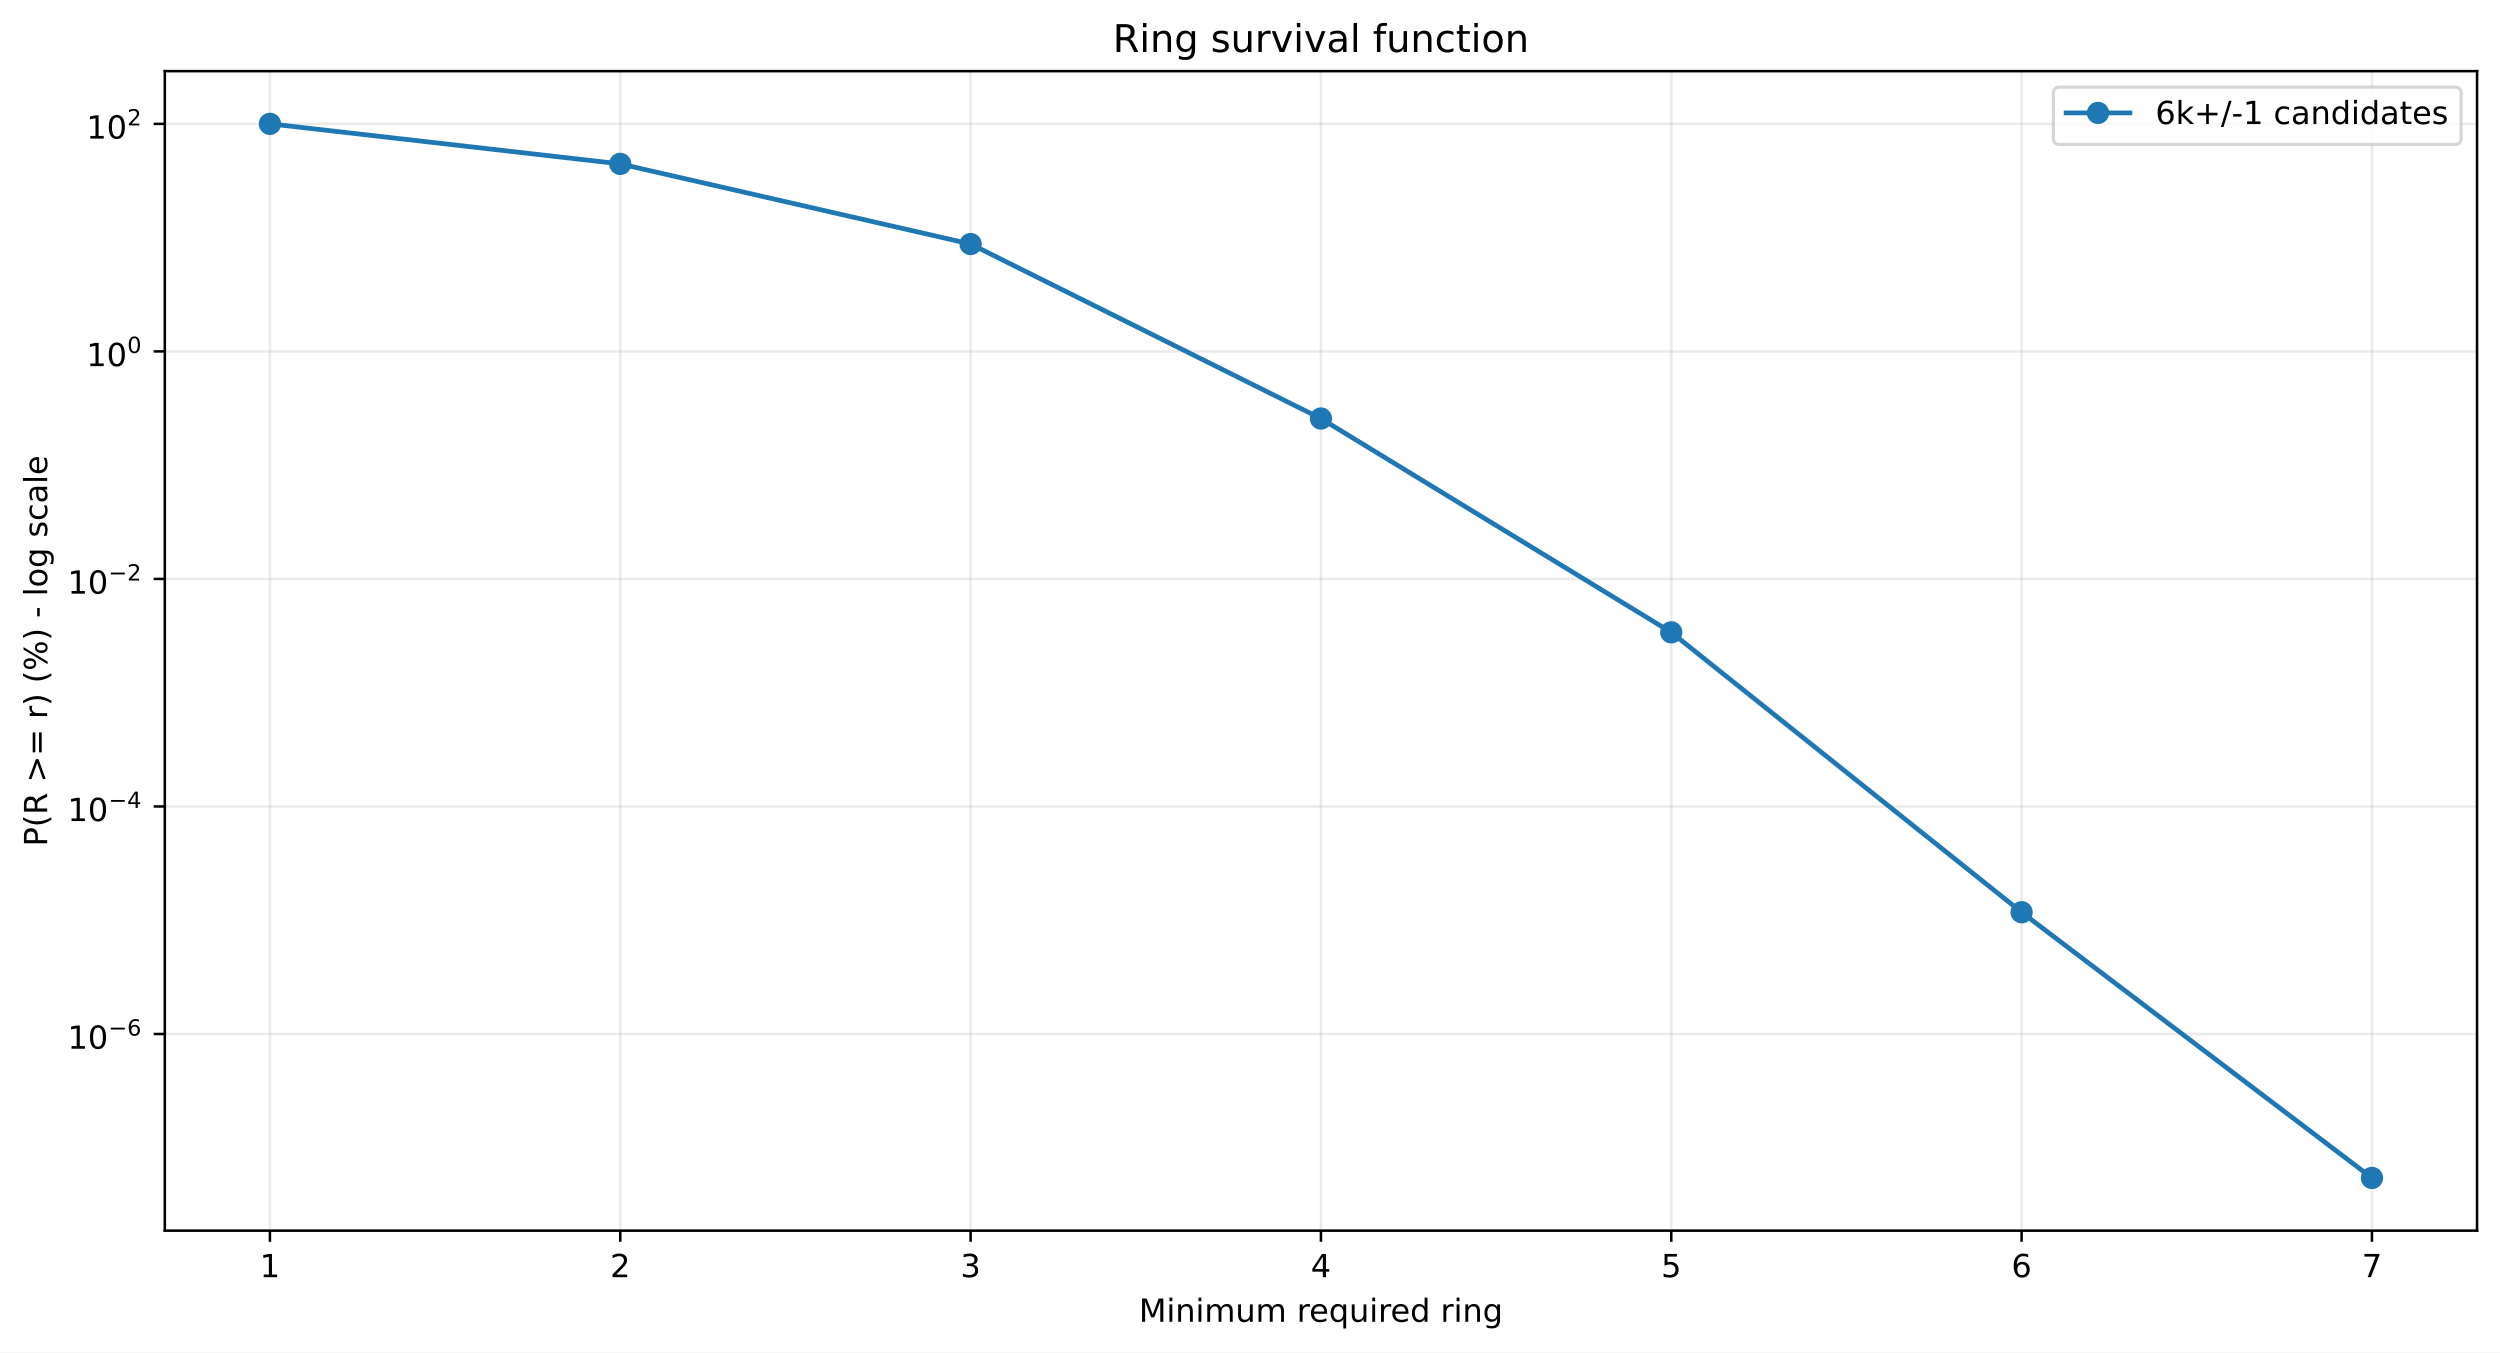
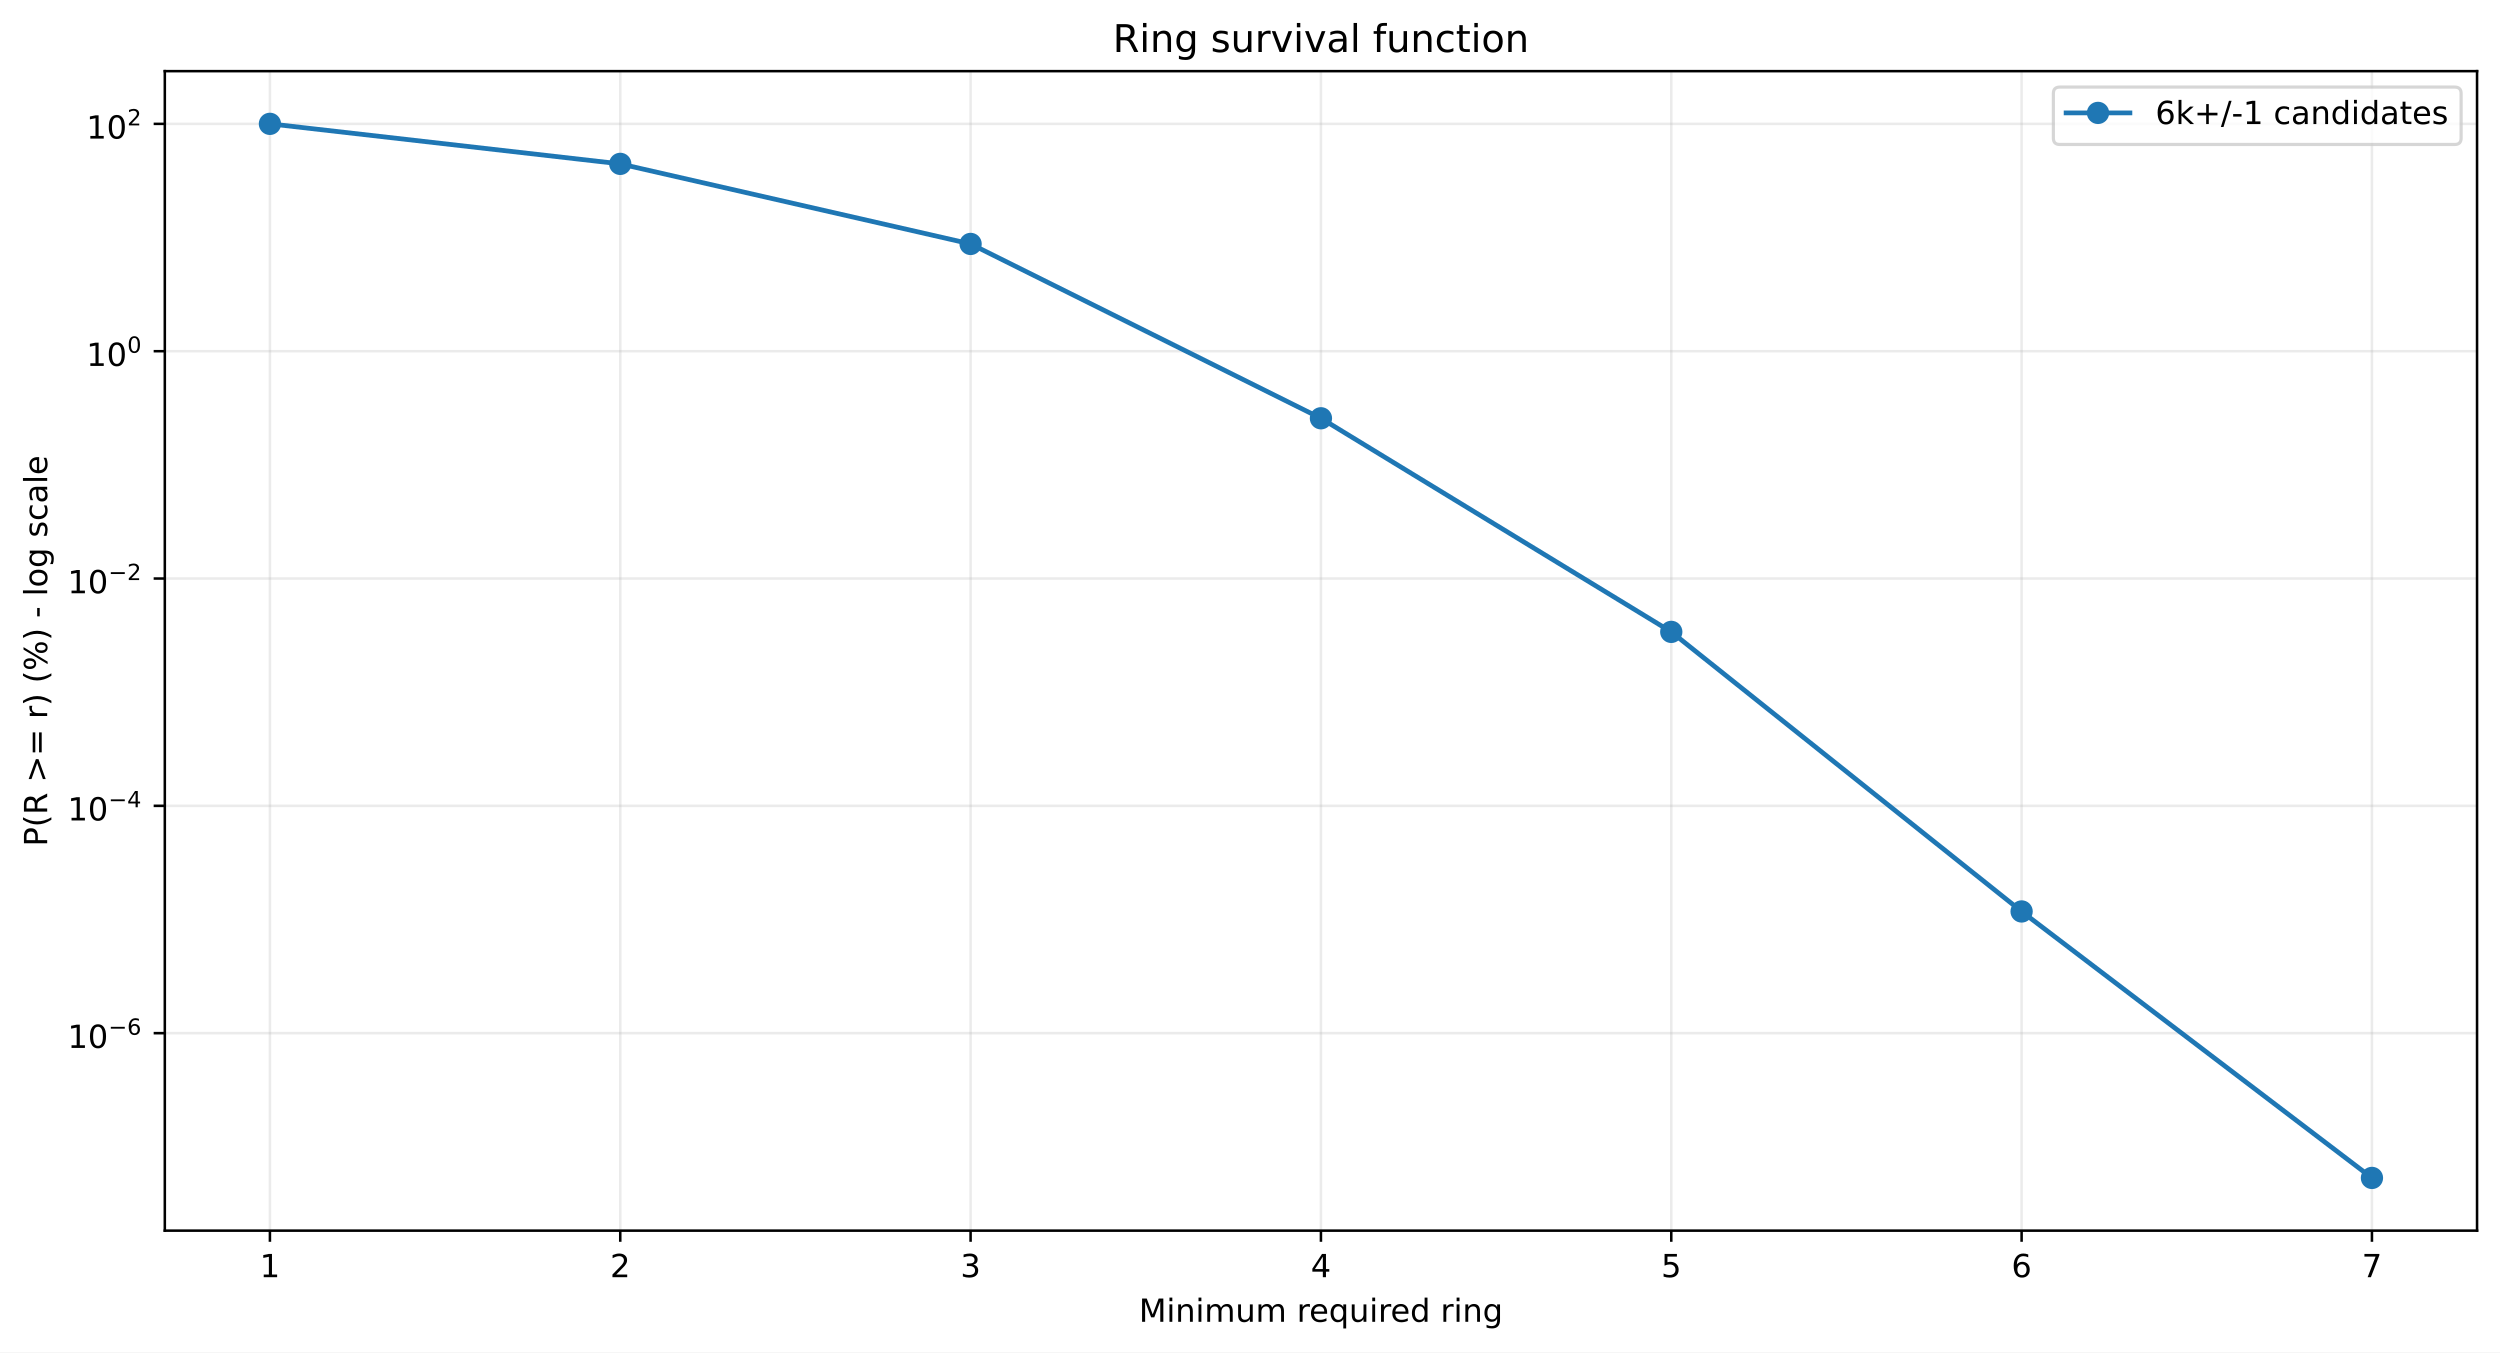
<svg xmlns="http://www.w3.org/2000/svg" xmlns:xlink="http://www.w3.org/1999/xlink" width="784.218pt" height="424.237pt" viewBox="0 0 784.218 424.237" version="1.1">
  <defs>
    <style type="text/css">*{stroke-linejoin: round; stroke-linecap: butt}</style>
  </defs>
  <g id="figure_1">
    <g id="patch_1">
      <path d="M 0 424.237  L 784.218 424.237  L 784.218 0  L 0 0  z " style="fill: #ffffff" />
    </g>
    <g id="axes_1">
      <g id="patch_2">
        <path d="M 51.701 386.036  L 777.018 386.036  L 777.018 22.318  L 51.701 22.318  z " style="fill: #ffffff" />
      </g>
      <g id="matplotlib.axis_1">
        <g id="xtick_1">
          <g id="line2d_1">
-             <path d="M 84.67 386.036  L 84.67 22.318  " clip-path="url(#p425e99e7ea)" style="fill: none; stroke: #b0b0b0; stroke-opacity: 0.25; stroke-width: 0.8; stroke-linecap: square" />
+             <path d="M 84.67 386.036  L 84.67 22.318  " clip-path="url(#p28a20c6603)" style="fill: none; stroke: #b0b0b0; stroke-opacity: 0.25; stroke-width: 0.8; stroke-linecap: square" />
          </g>
          <g id="line2d_2">
            <defs>
-               <path id="m3149f8658b" d="M 0 0  L 0 3.5  " style="stroke: #000000; stroke-width: 0.8" />
+               <path id="m762bf53de4" d="M 0 0  L 0 3.5  " style="stroke: #000000; stroke-width: 0.8" />
            </defs>
            <g>
-               <use xlink:href="#m3149f8658b" x="84.67" y="386.036" style="stroke: #000000; stroke-width: 0.8" />
+               <use xlink:href="#m762bf53de4" x="84.67" y="386.036" style="stroke: #000000; stroke-width: 0.8" />
            </g>
          </g>
          <g id="text_1">
            <g transform="translate(81.48852 400.6334) scale(0.1 -0.1)">
              <defs>
                <path id="DejaVuSans-14" d="M 794 531  L 1825 531  L 1825 4091  L 703 3866  L 703 4441  L 1819 4666  L 2450 4666  L 2450 531  L 3481 531  L 3481 0  L 794 0  L 794 531  z " transform="scale(0.015625)" />
              </defs>
              <use xlink:href="#DejaVuSans-14" />
            </g>
          </g>
        </g>
        <g id="xtick_2">
          <g id="line2d_3">
-             <path d="M 194.566 386.036  L 194.566 22.318  " clip-path="url(#p425e99e7ea)" style="fill: none; stroke: #b0b0b0; stroke-opacity: 0.25; stroke-width: 0.8; stroke-linecap: square" />
+             <path d="M 194.566 386.036  L 194.566 22.318  " clip-path="url(#p28a20c6603)" style="fill: none; stroke: #b0b0b0; stroke-opacity: 0.25; stroke-width: 0.8; stroke-linecap: square" />
          </g>
          <g id="line2d_4">
            <g>
-               <use xlink:href="#m3149f8658b" x="194.566" y="386.036" style="stroke: #000000; stroke-width: 0.8" />
+               <use xlink:href="#m762bf53de4" x="194.566" y="386.036" style="stroke: #000000; stroke-width: 0.8" />
            </g>
          </g>
          <g id="text_2">
            <g transform="translate(191.3851 400.6334) scale(0.1 -0.1)">
              <defs>
                <path id="DejaVuSans-15" d="M 1228 531  L 3431 531  L 3431 0  L 469 0  L 469 531  Q 828 903 1448 1529  Q 2069 2156 2228 2338  Q 2531 2678 2651 2914  Q 2772 3150 2772 3378  Q 2772 3750 2511 3984  Q 2250 4219 1831 4219  Q 1534 4219 1204 4116  Q 875 4013 500 3803  L 500 4441  Q 881 4594 1212 4672  Q 1544 4750 1819 4750  Q 2544 4750 2975 4387  Q 3406 4025 3406 3419  Q 3406 3131 3298 2873  Q 3191 2616 2906 2266  Q 2828 2175 2409 1742  Q 1991 1309 1228 531  z " transform="scale(0.015625)" />
              </defs>
              <use xlink:href="#DejaVuSans-15" />
            </g>
          </g>
        </g>
        <g id="xtick_3">
          <g id="line2d_5">
-             <path d="M 304.463 386.036  L 304.463 22.318  " clip-path="url(#p425e99e7ea)" style="fill: none; stroke: #b0b0b0; stroke-opacity: 0.25; stroke-width: 0.8; stroke-linecap: square" />
+             <path d="M 304.463 386.036  L 304.463 22.318  " clip-path="url(#p28a20c6603)" style="fill: none; stroke: #b0b0b0; stroke-opacity: 0.25; stroke-width: 0.8; stroke-linecap: square" />
          </g>
          <g id="line2d_6">
            <g>
-               <use xlink:href="#m3149f8658b" x="304.463" y="386.036" style="stroke: #000000; stroke-width: 0.8" />
+               <use xlink:href="#m762bf53de4" x="304.463" y="386.036" style="stroke: #000000; stroke-width: 0.8" />
            </g>
          </g>
          <g id="text_3">
            <g transform="translate(301.2817 400.6334) scale(0.1 -0.1)">
              <defs>
                <path id="DejaVuSans-16" d="M 2597 2516  Q 3050 2419 3304 2112  Q 3559 1806 3559 1356  Q 3559 666 3084 287  Q 2609 -91 1734 -91  Q 1441 -91 1130 -33  Q 819 25 488 141  L 488 750  Q 750 597 1062 519  Q 1375 441 1716 441  Q 2309 441 2620 675  Q 2931 909 2931 1356  Q 2931 1769 2642 2001  Q 2353 2234 1838 2234  L 1294 2234  L 1294 2753  L 1863 2753  Q 2328 2753 2575 2939  Q 2822 3125 2822 3475  Q 2822 3834 2567 4026  Q 2313 4219 1838 4219  Q 1578 4219 1281 4162  Q 984 4106 628 3988  L 628 4550  Q 988 4650 1302 4700  Q 1616 4750 1894 4750  Q 2613 4750 3031 4423  Q 3450 4097 3450 3541  Q 3450 3153 3228 2886  Q 3006 2619 2597 2516  z " transform="scale(0.015625)" />
              </defs>
              <use xlink:href="#DejaVuSans-16" />
            </g>
          </g>
        </g>
        <g id="xtick_4">
          <g id="line2d_7">
-             <path d="M 414.36 386.036  L 414.36 22.318  " clip-path="url(#p425e99e7ea)" style="fill: none; stroke: #b0b0b0; stroke-opacity: 0.25; stroke-width: 0.8; stroke-linecap: square" />
+             <path d="M 414.36 386.036  L 414.36 22.318  " clip-path="url(#p28a20c6603)" style="fill: none; stroke: #b0b0b0; stroke-opacity: 0.25; stroke-width: 0.8; stroke-linecap: square" />
          </g>
          <g id="line2d_8">
            <g>
-               <use xlink:href="#m3149f8658b" x="414.36" y="386.036" style="stroke: #000000; stroke-width: 0.8" />
+               <use xlink:href="#m762bf53de4" x="414.36" y="386.036" style="stroke: #000000; stroke-width: 0.8" />
            </g>
          </g>
          <g id="text_4">
            <g transform="translate(411.1784 400.6334) scale(0.1 -0.1)">
              <defs>
                <path id="DejaVuSans-17" d="M 2419 4116  L 825 1625  L 2419 1625  L 2419 4116  z M 2253 4666  L 3047 4666  L 3047 1625  L 3713 1625  L 3713 1100  L 3047 1100  L 3047 0  L 2419 0  L 2419 1100  L 313 1100  L 313 1709  L 2253 4666  z " transform="scale(0.015625)" />
              </defs>
              <use xlink:href="#DejaVuSans-17" />
            </g>
          </g>
        </g>
        <g id="xtick_5">
          <g id="line2d_9">
-             <path d="M 524.256 386.036  L 524.256 22.318  " clip-path="url(#p425e99e7ea)" style="fill: none; stroke: #b0b0b0; stroke-opacity: 0.25; stroke-width: 0.8; stroke-linecap: square" />
+             <path d="M 524.256 386.036  L 524.256 22.318  " clip-path="url(#p28a20c6603)" style="fill: none; stroke: #b0b0b0; stroke-opacity: 0.25; stroke-width: 0.8; stroke-linecap: square" />
          </g>
          <g id="line2d_10">
            <g>
-               <use xlink:href="#m3149f8658b" x="524.256" y="386.036" style="stroke: #000000; stroke-width: 0.8" />
+               <use xlink:href="#m762bf53de4" x="524.256" y="386.036" style="stroke: #000000; stroke-width: 0.8" />
            </g>
          </g>
          <g id="text_5">
            <g transform="translate(521.075 400.6334) scale(0.1 -0.1)">
              <defs>
                <path id="DejaVuSans-18" d="M 691 4666  L 3169 4666  L 3169 4134  L 1269 4134  L 1269 2991  Q 1406 3038 1543 3061  Q 1681 3084 1819 3084  Q 2600 3084 3056 2656  Q 3513 2228 3513 1497  Q 3513 744 3044 326  Q 2575 -91 1722 -91  Q 1428 -91 1123 -41  Q 819 9 494 109  L 494 744  Q 775 591 1075 516  Q 1375 441 1709 441  Q 2250 441 2565 725  Q 2881 1009 2881 1497  Q 2881 1984 2565 2268  Q 2250 2553 1709 2553  Q 1456 2553 1204 2497  Q 953 2441 691 2322  L 691 4666  z " transform="scale(0.015625)" />
              </defs>
              <use xlink:href="#DejaVuSans-18" />
            </g>
          </g>
        </g>
        <g id="xtick_6">
          <g id="line2d_11">
-             <path d="M 634.153 386.036  L 634.153 22.318  " clip-path="url(#p425e99e7ea)" style="fill: none; stroke: #b0b0b0; stroke-opacity: 0.25; stroke-width: 0.8; stroke-linecap: square" />
+             <path d="M 634.153 386.036  L 634.153 22.318  " clip-path="url(#p28a20c6603)" style="fill: none; stroke: #b0b0b0; stroke-opacity: 0.25; stroke-width: 0.8; stroke-linecap: square" />
          </g>
          <g id="line2d_12">
            <g>
-               <use xlink:href="#m3149f8658b" x="634.153" y="386.036" style="stroke: #000000; stroke-width: 0.8" />
+               <use xlink:href="#m762bf53de4" x="634.153" y="386.036" style="stroke: #000000; stroke-width: 0.8" />
            </g>
          </g>
          <g id="text_6">
            <g transform="translate(630.9716 400.6334) scale(0.1 -0.1)">
              <defs>
                <path id="DejaVuSans-19" d="M 2113 2584  Q 1688 2584 1439 2293  Q 1191 2003 1191 1497  Q 1191 994 1439 701  Q 1688 409 2113 409  Q 2538 409 2786 701  Q 3034 994 3034 1497  Q 3034 2003 2786 2293  Q 2538 2584 2113 2584  z M 3366 4563  L 3366 3988  Q 3128 4100 2886 4159  Q 2644 4219 2406 4219  Q 1781 4219 1451 3797  Q 1122 3375 1075 2522  Q 1259 2794 1537 2939  Q 1816 3084 2150 3084  Q 2853 3084 3261 2657  Q 3669 2231 3669 1497  Q 3669 778 3244 343  Q 2819 -91 2113 -91  Q 1303 -91 875 529  Q 447 1150 447 2328  Q 447 3434 972 4092  Q 1497 4750 2381 4750  Q 2619 4750 2861 4703  Q 3103 4656 3366 4563  z " transform="scale(0.015625)" />
              </defs>
              <use xlink:href="#DejaVuSans-19" />
            </g>
          </g>
        </g>
        <g id="xtick_7">
          <g id="line2d_13">
-             <path d="M 744.049 386.036  L 744.049 22.318  " clip-path="url(#p425e99e7ea)" style="fill: none; stroke: #b0b0b0; stroke-opacity: 0.25; stroke-width: 0.8; stroke-linecap: square" />
+             <path d="M 744.049 386.036  L 744.049 22.318  " clip-path="url(#p28a20c6603)" style="fill: none; stroke: #b0b0b0; stroke-opacity: 0.25; stroke-width: 0.8; stroke-linecap: square" />
          </g>
          <g id="line2d_14">
            <g>
-               <use xlink:href="#m3149f8658b" x="744.049" y="386.036" style="stroke: #000000; stroke-width: 0.8" />
+               <use xlink:href="#m762bf53de4" x="744.049" y="386.036" style="stroke: #000000; stroke-width: 0.8" />
            </g>
          </g>
          <g id="text_7">
            <g transform="translate(740.8682 400.6334) scale(0.1 -0.1)">
              <defs>
                <path id="DejaVuSans-1a" d="M 525 4666  L 3525 4666  L 3525 4397  L 1831 0  L 1172 0  L 2766 4134  L 525 4134  L 525 4666  z " transform="scale(0.015625)" />
              </defs>
              <use xlink:href="#DejaVuSans-1a" />
            </g>
          </g>
        </g>
        <g id="text_8">
          <g transform="translate(357.2737 414.6342) scale(0.1 -0.1)">
            <defs>
              <path id="DejaVuSans-30" d="M 628 4666  L 1569 4666  L 2759 1491  L 3956 4666  L 4897 4666  L 4897 0  L 4281 0  L 4281 4097  L 3078 897  L 2444 897  L 1241 4097  L 1241 0  L 628 0  L 628 4666  z " transform="scale(0.015625)" />
              <path id="DejaVuSans-4c" d="M 603 3500  L 1178 3500  L 1178 0  L 603 0  L 603 3500  z M 603 4863  L 1178 4863  L 1178 4134  L 603 4134  L 603 4863  z " transform="scale(0.015625)" />
              <path id="DejaVuSans-51" d="M 3513 2113  L 3513 0  L 2938 0  L 2938 2094  Q 2938 2591 2744 2837  Q 2550 3084 2163 3084  Q 1697 3084 1428 2787  Q 1159 2491 1159 1978  L 1159 0  L 581 0  L 581 3500  L 1159 3500  L 1159 2956  Q 1366 3272 1645 3428  Q 1925 3584 2291 3584  Q 2894 3584 3203 3211  Q 3513 2838 3513 2113  z " transform="scale(0.015625)" />
              <path id="DejaVuSans-50" d="M 3328 2828  Q 3544 3216 3844 3400  Q 4144 3584 4550 3584  Q 5097 3584 5394 3201  Q 5691 2819 5691 2113  L 5691 0  L 5113 0  L 5113 2094  Q 5113 2597 4934 2840  Q 4756 3084 4391 3084  Q 3944 3084 3684 2787  Q 3425 2491 3425 1978  L 3425 0  L 2847 0  L 2847 2094  Q 2847 2600 2669 2842  Q 2491 3084 2119 3084  Q 1678 3084 1418 2786  Q 1159 2488 1159 1978  L 1159 0  L 581 0  L 581 3500  L 1159 3500  L 1159 2956  Q 1356 3278 1631 3431  Q 1906 3584 2284 3584  Q 2666 3584 2933 3390  Q 3200 3197 3328 2828  z " transform="scale(0.015625)" />
              <path id="DejaVuSans-58" d="M 544 1381  L 544 3500  L 1119 3500  L 1119 1403  Q 1119 906 1312 657  Q 1506 409 1894 409  Q 2359 409 2629 706  Q 2900 1003 2900 1516  L 2900 3500  L 3475 3500  L 3475 0  L 2900 0  L 2900 538  Q 2691 219 2414 64  Q 2138 -91 1772 -91  Q 1169 -91 856 284  Q 544 659 544 1381  z M 1991 3584  L 1991 3584  z " transform="scale(0.015625)" />
              <path id="DejaVuSans-3" transform="scale(0.015625)" />
              <path id="DejaVuSans-55" d="M 2631 2963  Q 2534 3019 2420 3045  Q 2306 3072 2169 3072  Q 1681 3072 1420 2755  Q 1159 2438 1159 1844  L 1159 0  L 581 0  L 581 3500  L 1159 3500  L 1159 2956  Q 1341 3275 1631 3429  Q 1922 3584 2338 3584  Q 2397 3584 2469 3576  Q 2541 3569 2628 3553  L 2631 2963  z " transform="scale(0.015625)" />
              <path id="DejaVuSans-48" d="M 3597 1894  L 3597 1613  L 953 1613  Q 991 1019 1311 708  Q 1631 397 2203 397  Q 2534 397 2845 478  Q 3156 559 3463 722  L 3463 178  Q 3153 47 2828 -22  Q 2503 -91 2169 -91  Q 1331 -91 842 396  Q 353 884 353 1716  Q 353 2575 817 3079  Q 1281 3584 2069 3584  Q 2775 3584 3186 3129  Q 3597 2675 3597 1894  z M 3022 2063  Q 3016 2534 2758 2815  Q 2500 3097 2075 3097  Q 1594 3097 1305 2825  Q 1016 2553 972 2059  L 3022 2063  z " transform="scale(0.015625)" />
              <path id="DejaVuSans-54" d="M 947 1747  Q 947 1113 1208 752  Q 1469 391 1925 391  Q 2381 391 2643 752  Q 2906 1113 2906 1747  Q 2906 2381 2643 2742  Q 2381 3103 1925 3103  Q 1469 3103 1208 2742  Q 947 2381 947 1747  z M 2906 525  Q 2725 213 2448 61  Q 2172 -91 1784 -91  Q 1150 -91 751 415  Q 353 922 353 1747  Q 353 2572 751 3078  Q 1150 3584 1784 3584  Q 2172 3584 2448 3432  Q 2725 3281 2906 2969  L 2906 3500  L 3481 3500  L 3481 -1331  L 2906 -1331  L 2906 525  z " transform="scale(0.015625)" />
              <path id="DejaVuSans-47" d="M 2906 2969  L 2906 4863  L 3481 4863  L 3481 0  L 2906 0  L 2906 525  Q 2725 213 2448 61  Q 2172 -91 1784 -91  Q 1150 -91 751 415  Q 353 922 353 1747  Q 353 2572 751 3078  Q 1150 3584 1784 3584  Q 2172 3584 2448 3432  Q 2725 3281 2906 2969  z M 947 1747  Q 947 1113 1208 752  Q 1469 391 1925 391  Q 2381 391 2643 752  Q 2906 1113 2906 1747  Q 2906 2381 2643 2742  Q 2381 3103 1925 3103  Q 1469 3103 1208 2742  Q 947 2381 947 1747  z " transform="scale(0.015625)" />
              <path id="DejaVuSans-4a" d="M 2906 1791  Q 2906 2416 2648 2759  Q 2391 3103 1925 3103  Q 1463 3103 1205 2759  Q 947 2416 947 1791  Q 947 1169 1205 825  Q 1463 481 1925 481  Q 2391 481 2648 825  Q 2906 1169 2906 1791  z M 3481 434  Q 3481 -459 3084 -895  Q 2688 -1331 1869 -1331  Q 1566 -1331 1297 -1286  Q 1028 -1241 775 -1147  L 775 -588  Q 1028 -725 1275 -790  Q 1522 -856 1778 -856  Q 2344 -856 2625 -561  Q 2906 -266 2906 331  L 2906 616  Q 2728 306 2450 153  Q 2172 0 1784 0  Q 1141 0 747 490  Q 353 981 353 1791  Q 353 2603 747 3093  Q 1141 3584 1784 3584  Q 2172 3584 2450 3431  Q 2728 3278 2906 2969  L 2906 3500  L 3481 3500  L 3481 434  z " transform="scale(0.015625)" />
            </defs>
            <use xlink:href="#DejaVuSans-30" />
            <use xlink:href="#DejaVuSans-4c" transform="translate(86.28125 0)" />
            <use xlink:href="#DejaVuSans-51" transform="translate(114.0625 0)" />
            <use xlink:href="#DejaVuSans-4c" transform="translate(177.4375 0)" />
            <use xlink:href="#DejaVuSans-50" transform="translate(205.2188 0)" />
            <use xlink:href="#DejaVuSans-58" transform="translate(302.625 0)" />
            <use xlink:href="#DejaVuSans-50" transform="translate(366 0)" />
            <use xlink:href="#DejaVuSans-3" transform="translate(463.4062 0)" />
            <use xlink:href="#DejaVuSans-55" transform="translate(495.1875 0)" />
            <use xlink:href="#DejaVuSans-48" transform="translate(534.0938 0)" />
            <use xlink:href="#DejaVuSans-54" transform="translate(595.625 0)" />
            <use xlink:href="#DejaVuSans-58" transform="translate(659.1094 0)" />
            <use xlink:href="#DejaVuSans-4c" transform="translate(722.4844 0)" />
            <use xlink:href="#DejaVuSans-55" transform="translate(750.2656 0)" />
            <use xlink:href="#DejaVuSans-48" transform="translate(789.1719 0)" />
            <use xlink:href="#DejaVuSans-47" transform="translate(850.7031 0)" />
            <use xlink:href="#DejaVuSans-3" transform="translate(914.1875 0)" />
            <use xlink:href="#DejaVuSans-55" transform="translate(945.9688 0)" />
            <use xlink:href="#DejaVuSans-4c" transform="translate(987.0781 0)" />
            <use xlink:href="#DejaVuSans-51" transform="translate(1014.859 0)" />
            <use xlink:href="#DejaVuSans-4a" transform="translate(1078.234 0)" />
          </g>
        </g>
      </g>
      <g id="matplotlib.axis_2">
        <g id="ytick_1">
          <g id="line2d_15">
-             <path d="M 51.701 324.352  L 777.018 324.352  " clip-path="url(#p425e99e7ea)" style="fill: none; stroke: #b0b0b0; stroke-opacity: 0.25; stroke-width: 0.8; stroke-linecap: square" />
+             <path d="M 51.701 324.093  L 777.018 324.093  " clip-path="url(#p28a20c6603)" style="fill: none; stroke: #b0b0b0; stroke-opacity: 0.25; stroke-width: 0.8; stroke-linecap: square" />
          </g>
          <g id="line2d_16">
            <defs>
-               <path id="m216a386342" d="M 0 0  L -3.5 0  " style="stroke: #000000; stroke-width: 0.8" />
+               <path id="m2bffb07c29" d="M 0 0  L -3.5 0  " style="stroke: #000000; stroke-width: 0.8" />
            </defs>
            <g>
-               <use xlink:href="#m216a386342" x="51.701" y="324.352" style="stroke: #000000; stroke-width: 0.8" />
+               <use xlink:href="#m2bffb07c29" x="51.701" y="324.093" style="stroke: #000000; stroke-width: 0.8" />
            </g>
          </g>
          <g id="text_9">
-             <g transform="translate(21.20078 329.0522) scale(0.1 -0.1)">
+             <g transform="translate(21.20078 328.7927) scale(0.1 -0.1)">
              <defs>
                <path id="DejaVuSans-13" d="M 2034 4250  Q 1547 4250 1301 3770  Q 1056 3291 1056 2328  Q 1056 1369 1301 889  Q 1547 409 2034 409  Q 2525 409 2770 889  Q 3016 1369 3016 2328  Q 3016 3291 2770 3770  Q 2525 4250 2034 4250  z M 2034 4750  Q 2819 4750 3233 4129  Q 3647 3509 3647 2328  Q 3647 1150 3233 529  Q 2819 -91 2034 -91  Q 1250 -91 836 529  Q 422 1150 422 2328  Q 422 3509 836 4129  Q 1250 4750 2034 4750  z " transform="scale(0.015625)" />
                <path id="DejaVuSans-c9c" d="M 678 2272  L 4684 2272  L 4684 1741  L 678 1741  L 678 2272  z " transform="scale(0.015625)" />
              </defs>
              <use xlink:href="#DejaVuSans-14" transform="translate(0 0.746875)" />
              <use xlink:href="#DejaVuSans-13" transform="translate(63.62305 0.746875)" />
              <use xlink:href="#DejaVuSans-c9c" transform="translate(128.2031 42.04688) scale(0.7)" />
              <use xlink:href="#DejaVuSans-19" transform="translate(186.8555 42.04688) scale(0.7)" />
            </g>
          </g>
        </g>
        <g id="ytick_2">
          <g id="line2d_17">
-             <path d="M 51.701 252.977  L 777.018 252.977  " clip-path="url(#p425e99e7ea)" style="fill: none; stroke: #b0b0b0; stroke-opacity: 0.25; stroke-width: 0.8; stroke-linecap: square" />
+             <path d="M 51.701 252.782  L 777.018 252.782  " clip-path="url(#p28a20c6603)" style="fill: none; stroke: #b0b0b0; stroke-opacity: 0.25; stroke-width: 0.8; stroke-linecap: square" />
          </g>
          <g id="line2d_18">
            <g>
-               <use xlink:href="#m216a386342" x="51.701" y="252.977" style="stroke: #000000; stroke-width: 0.8" />
+               <use xlink:href="#m2bffb07c29" x="51.701" y="252.782" style="stroke: #000000; stroke-width: 0.8" />
            </g>
          </g>
          <g id="text_10">
-             <g transform="translate(21.20078 257.6269) scale(0.1 -0.1)">
+             <g transform="translate(21.20078 257.4322) scale(0.1 -0.1)">
              <use xlink:href="#DejaVuSans-14" transform="translate(0 0.665625)" />
              <use xlink:href="#DejaVuSans-13" transform="translate(63.62305 0.665625)" />
              <use xlink:href="#DejaVuSans-c9c" transform="translate(128.2031 41.96563) scale(0.7)" />
              <use xlink:href="#DejaVuSans-17" transform="translate(186.8555 41.96563) scale(0.7)" />
            </g>
          </g>
        </g>
        <g id="ytick_3">
          <g id="line2d_19">
-             <path d="M 51.701 181.601  L 777.018 181.601  " clip-path="url(#p425e99e7ea)" style="fill: none; stroke: #b0b0b0; stroke-opacity: 0.25; stroke-width: 0.8; stroke-linecap: square" />
+             <path d="M 51.701 181.472  L 777.018 181.472  " clip-path="url(#p28a20c6603)" style="fill: none; stroke: #b0b0b0; stroke-opacity: 0.25; stroke-width: 0.8; stroke-linecap: square" />
          </g>
          <g id="line2d_20">
            <g>
-               <use xlink:href="#m216a386342" x="51.701" y="181.601" style="stroke: #000000; stroke-width: 0.8" />
+               <use xlink:href="#m2bffb07c29" x="51.701" y="181.472" style="stroke: #000000; stroke-width: 0.8" />
            </g>
          </g>
          <g id="text_11">
-             <g transform="translate(21.20078 186.3015) scale(0.1 -0.1)">
+             <g transform="translate(21.20078 186.1717) scale(0.1 -0.1)">
              <use xlink:href="#DejaVuSans-14" transform="translate(0 0.746875)" />
              <use xlink:href="#DejaVuSans-13" transform="translate(63.62305 0.746875)" />
              <use xlink:href="#DejaVuSans-c9c" transform="translate(128.2031 42.04688) scale(0.7)" />
              <use xlink:href="#DejaVuSans-15" transform="translate(186.8555 42.04688) scale(0.7)" />
            </g>
          </g>
        </g>
        <g id="ytick_4">
          <g id="line2d_21">
-             <path d="M 51.701 110.226  L 777.018 110.226  " clip-path="url(#p425e99e7ea)" style="fill: none; stroke: #b0b0b0; stroke-opacity: 0.25; stroke-width: 0.8; stroke-linecap: square" />
+             <path d="M 51.701 110.161  L 777.018 110.161  " clip-path="url(#p28a20c6603)" style="fill: none; stroke: #b0b0b0; stroke-opacity: 0.25; stroke-width: 0.8; stroke-linecap: square" />
          </g>
          <g id="line2d_22">
            <g>
-               <use xlink:href="#m216a386342" x="51.701" y="110.226" style="stroke: #000000; stroke-width: 0.8" />
+               <use xlink:href="#m2bffb07c29" x="51.701" y="110.161" style="stroke: #000000; stroke-width: 0.8" />
            </g>
          </g>
          <g id="text_12">
-             <g transform="translate(27.10078 114.9261) scale(0.1 -0.1)">
+             <g transform="translate(27.10078 114.8612) scale(0.1 -0.1)">
              <use xlink:href="#DejaVuSans-14" transform="translate(0 0.746875)" />
              <use xlink:href="#DejaVuSans-13" transform="translate(63.62305 0.746875)" />
              <use xlink:href="#DejaVuSans-13" transform="translate(128.2031 42.04688) scale(0.7)" />
            </g>
          </g>
        </g>
        <g id="ytick_5">
          <g id="line2d_23">
-             <path d="M 51.701 38.851  L 777.018 38.851  " clip-path="url(#p425e99e7ea)" style="fill: none; stroke: #b0b0b0; stroke-opacity: 0.25; stroke-width: 0.8; stroke-linecap: square" />
+             <path d="M 51.701 38.851  L 777.018 38.851  " clip-path="url(#p28a20c6603)" style="fill: none; stroke: #b0b0b0; stroke-opacity: 0.25; stroke-width: 0.8; stroke-linecap: square" />
          </g>
          <g id="line2d_24">
            <g>
-               <use xlink:href="#m216a386342" x="51.701" y="38.851" style="stroke: #000000; stroke-width: 0.8" />
+               <use xlink:href="#m2bffb07c29" x="51.701" y="38.851" style="stroke: #000000; stroke-width: 0.8" />
            </g>
          </g>
          <g id="text_13">
            <g transform="translate(27.10078 43.55075) scale(0.1 -0.1)">
              <use xlink:href="#DejaVuSans-14" transform="translate(0 0.746875)" />
              <use xlink:href="#DejaVuSans-13" transform="translate(63.62305 0.746875)" />
              <use xlink:href="#DejaVuSans-15" transform="translate(128.2031 42.04688) scale(0.7)" />
            </g>
          </g>
        </g>
        <g id="text_14">
          <g transform="translate(14.79844 265.4996) rotate(-90) scale(0.1 -0.1)">
            <defs>
              <path id="DejaVuSans-33" d="M 1259 4147  L 1259 2394  L 2053 2394  Q 2494 2394 2734 2622  Q 2975 2850 2975 3272  Q 2975 3691 2734 3919  Q 2494 4147 2053 4147  L 1259 4147  z M 628 4666  L 2053 4666  Q 2838 4666 3239 4311  Q 3641 3956 3641 3272  Q 3641 2581 3239 2228  Q 2838 1875 2053 1875  L 1259 1875  L 1259 0  L 628 0  L 628 4666  z " transform="scale(0.015625)" />
              <path id="DejaVuSans-b" d="M 1984 4856  Q 1566 4138 1362 3434  Q 1159 2731 1159 2009  Q 1159 1288 1364 580  Q 1569 -128 1984 -844  L 1484 -844  Q 1016 -109 783 600  Q 550 1309 550 2009  Q 550 2706 781 3412  Q 1013 4119 1484 4856  L 1984 4856  z " transform="scale(0.015625)" />
              <path id="DejaVuSans-35" d="M 2841 2188  Q 3044 2119 3236 1894  Q 3428 1669 3622 1275  L 4263 0  L 3584 0  L 2988 1197  Q 2756 1666 2539 1819  Q 2322 1972 1947 1972  L 1259 1972  L 1259 0  L 628 0  L 628 4666  L 2053 4666  Q 2853 4666 3247 4331  Q 3641 3997 3641 3322  Q 3641 2881 3436 2590  Q 3231 2300 2841 2188  z M 1259 4147  L 1259 2491  L 2053 2491  Q 2509 2491 2742 2702  Q 2975 2913 2975 3322  Q 2975 3731 2742 3939  Q 2509 4147 2053 4147  L 1259 4147  z " transform="scale(0.015625)" />
              <path id="DejaVuSans-21" d="M 678 3150  L 678 3719  L 4684 2266  L 4684 1747  L 678 294  L 678 863  L 3897 2003  L 678 3150  z " transform="scale(0.015625)" />
              <path id="DejaVuSans-20" d="M 678 2906  L 4684 2906  L 4684 2381  L 678 2381  L 678 2906  z M 678 1631  L 4684 1631  L 4684 1100  L 678 1100  L 678 1631  z " transform="scale(0.015625)" />
              <path id="DejaVuSans-c" d="M 513 4856  L 1013 4856  Q 1481 4119 1714 3412  Q 1947 2706 1947 2009  Q 1947 1309 1714 600  Q 1481 -109 1013 -844  L 513 -844  Q 928 -128 1133 580  Q 1338 1288 1338 2009  Q 1338 2731 1133 3434  Q 928 4138 513 4856  z " transform="scale(0.015625)" />
              <path id="DejaVuSans-8" d="M 4653 2053  Q 4381 2053 4226 1822  Q 4072 1591 4072 1178  Q 4072 772 4226 539  Q 4381 306 4653 306  Q 4919 306 5073 539  Q 5228 772 5228 1178  Q 5228 1588 5073 1820  Q 4919 2053 4653 2053  z M 4653 2450  Q 5147 2450 5437 2106  Q 5728 1763 5728 1178  Q 5728 594 5436 251  Q 5144 -91 4653 -91  Q 4153 -91 3862 251  Q 3572 594 3572 1178  Q 3572 1766 3864 2108  Q 4156 2450 4653 2450  z M 1428 4353  Q 1159 4353 1004 4120  Q 850 3888 850 3481  Q 850 3069 1003 2837  Q 1156 2606 1428 2606  Q 1700 2606 1854 2837  Q 2009 3069 2009 3481  Q 2009 3884 1853 4118  Q 1697 4353 1428 4353  z M 4250 4750  L 4750 4750  L 1831 -91  L 1331 -91  L 4250 4750  z M 1428 4750  Q 1922 4750 2215 4408  Q 2509 4066 2509 3481  Q 2509 2891 2217 2550  Q 1925 2209 1428 2209  Q 931 2209 642 2551  Q 353 2894 353 3481  Q 353 4063 643 4406  Q 934 4750 1428 4750  z " transform="scale(0.015625)" />
              <path id="DejaVuSans-10" d="M 313 2009  L 1997 2009  L 1997 1497  L 313 1497  L 313 2009  z " transform="scale(0.015625)" />
              <path id="DejaVuSans-4f" d="M 603 4863  L 1178 4863  L 1178 0  L 603 0  L 603 4863  z " transform="scale(0.015625)" />
              <path id="DejaVuSans-52" d="M 1959 3097  Q 1497 3097 1228 2736  Q 959 2375 959 1747  Q 959 1119 1226 758  Q 1494 397 1959 397  Q 2419 397 2687 759  Q 2956 1122 2956 1747  Q 2956 2369 2687 2733  Q 2419 3097 1959 3097  z M 1959 3584  Q 2709 3584 3137 3096  Q 3566 2609 3566 1747  Q 3566 888 3137 398  Q 2709 -91 1959 -91  Q 1206 -91 779 398  Q 353 888 353 1747  Q 353 2609 779 3096  Q 1206 3584 1959 3584  z " transform="scale(0.015625)" />
              <path id="DejaVuSans-56" d="M 2834 3397  L 2834 2853  Q 2591 2978 2328 3040  Q 2066 3103 1784 3103  Q 1356 3103 1142 2972  Q 928 2841 928 2578  Q 928 2378 1081 2264  Q 1234 2150 1697 2047  L 1894 2003  Q 2506 1872 2764 1633  Q 3022 1394 3022 966  Q 3022 478 2636 193  Q 2250 -91 1575 -91  Q 1294 -91 989 -36  Q 684 19 347 128  L 347 722  Q 666 556 975 473  Q 1284 391 1588 391  Q 1994 391 2212 530  Q 2431 669 2431 922  Q 2431 1156 2273 1281  Q 2116 1406 1581 1522  L 1381 1569  Q 847 1681 609 1914  Q 372 2147 372 2553  Q 372 3047 722 3315  Q 1072 3584 1716 3584  Q 2034 3584 2315 3537  Q 2597 3491 2834 3397  z " transform="scale(0.015625)" />
              <path id="DejaVuSans-46" d="M 3122 3366  L 3122 2828  Q 2878 2963 2633 3030  Q 2388 3097 2138 3097  Q 1578 3097 1268 2742  Q 959 2388 959 1747  Q 959 1106 1268 751  Q 1578 397 2138 397  Q 2388 397 2633 464  Q 2878 531 3122 666  L 3122 134  Q 2881 22 2623 -34  Q 2366 -91 2075 -91  Q 1284 -91 818 406  Q 353 903 353 1747  Q 353 2603 823 3093  Q 1294 3584 2113 3584  Q 2378 3584 2631 3529  Q 2884 3475 3122 3366  z " transform="scale(0.015625)" />
              <path id="DejaVuSans-44" d="M 2194 1759  Q 1497 1759 1228 1600  Q 959 1441 959 1056  Q 959 750 1161 570  Q 1363 391 1709 391  Q 2188 391 2477 730  Q 2766 1069 2766 1631  L 2766 1759  L 2194 1759  z M 3341 1997  L 3341 0  L 2766 0  L 2766 531  Q 2569 213 2275 61  Q 1981 -91 1556 -91  Q 1019 -91 701 211  Q 384 513 384 1019  Q 384 1609 779 1909  Q 1175 2209 1959 2209  L 2766 2209  L 2766 2266  Q 2766 2663 2505 2880  Q 2244 3097 1772 3097  Q 1472 3097 1187 3025  Q 903 2953 641 2809  L 641 3341  Q 956 3463 1253 3523  Q 1550 3584 1831 3584  Q 2591 3584 2966 3190  Q 3341 2797 3341 1997  z " transform="scale(0.015625)" />
            </defs>
            <use xlink:href="#DejaVuSans-33" />
            <use xlink:href="#DejaVuSans-b" transform="translate(60.29688 0)" />
            <use xlink:href="#DejaVuSans-35" transform="translate(99.3125 0)" />
            <use xlink:href="#DejaVuSans-3" transform="translate(168.7969 0)" />
            <use xlink:href="#DejaVuSans-21" transform="translate(200.5781 0)" />
            <use xlink:href="#DejaVuSans-20" transform="translate(284.375 0)" />
            <use xlink:href="#DejaVuSans-3" transform="translate(368.1719 0)" />
            <use xlink:href="#DejaVuSans-55" transform="translate(399.9531 0)" />
            <use xlink:href="#DejaVuSans-c" transform="translate(441.0625 0)" />
            <use xlink:href="#DejaVuSans-3" transform="translate(480.0781 0)" />
            <use xlink:href="#DejaVuSans-b" transform="translate(511.8594 0)" />
            <use xlink:href="#DejaVuSans-8" transform="translate(550.875 0)" />
            <use xlink:href="#DejaVuSans-c" transform="translate(645.8906 0)" />
            <use xlink:href="#DejaVuSans-3" transform="translate(684.9062 0)" />
            <use xlink:href="#DejaVuSans-10" transform="translate(716.6875 0)" />
            <use xlink:href="#DejaVuSans-3" transform="translate(752.7656 0)" />
            <use xlink:href="#DejaVuSans-4f" transform="translate(784.5469 0)" />
            <use xlink:href="#DejaVuSans-52" transform="translate(812.3281 0)" />
            <use xlink:href="#DejaVuSans-4a" transform="translate(873.5156 0)" />
            <use xlink:href="#DejaVuSans-3" transform="translate(937 0)" />
            <use xlink:href="#DejaVuSans-56" transform="translate(968.7812 0)" />
            <use xlink:href="#DejaVuSans-46" transform="translate(1020.875 0)" />
            <use xlink:href="#DejaVuSans-44" transform="translate(1075.859 0)" />
            <use xlink:href="#DejaVuSans-4f" transform="translate(1137.141 0)" />
            <use xlink:href="#DejaVuSans-48" transform="translate(1164.922 0)" />
          </g>
        </g>
      </g>
      <g id="line2d_25">
-         <path d="M 84.67 38.851  L 194.566 51.419  L 304.463 76.556  L 414.36 131.291  L 524.256 198.359  L 634.153 286.163  L 744.049 369.503  " clip-path="url(#p425e99e7ea)" style="fill: none; stroke: #1f77b4; stroke-width: 1.5; stroke-linecap: square" />
+         <path d="M 84.67 38.851  L 194.566 51.408  L 304.463 76.522  L 414.36 131.207  L 524.256 198.216  L 634.153 285.913  L 744.049 369.503  " clip-path="url(#p28a20c6603)" style="fill: none; stroke: #1f77b4; stroke-width: 1.5; stroke-linecap: square" />
        <defs>
-           <path id="m58b139dc56" d="M 0 3  C 0.796 3 1.559 2.684 2.121 2.121  C 2.684 1.559 3 0.796 3 0  C 3 -0.796 2.684 -1.559 2.121 -2.121  C 1.559 -2.684 0.796 -3 0 -3  C -0.796 -3 -1.559 -2.684 -2.121 -2.121  C -2.684 -1.559 -3 -0.796 -3 0  C -3 0.796 -2.684 1.559 -2.121 2.121  C -1.559 2.684 -0.796 3 0 3  z " style="stroke: #1f77b4" />
+           <path id="ma74b63bd54" d="M 0 3  C 0.796 3 1.559 2.684 2.121 2.121  C 2.684 1.559 3 0.796 3 0  C 3 -0.796 2.684 -1.559 2.121 -2.121  C 1.559 -2.684 0.796 -3 0 -3  C -0.796 -3 -1.559 -2.684 -2.121 -2.121  C -2.684 -1.559 -3 -0.796 -3 0  C -3 0.796 -2.684 1.559 -2.121 2.121  C -1.559 2.684 -0.796 3 0 3  z " style="stroke: #1f77b4" />
        </defs>
-         <g clip-path="url(#p425e99e7ea)">
-           <use xlink:href="#m58b139dc56" x="84.67" y="38.851" style="fill: #1f77b4; stroke: #1f77b4" />
-           <use xlink:href="#m58b139dc56" x="194.566" y="51.419" style="fill: #1f77b4; stroke: #1f77b4" />
-           <use xlink:href="#m58b139dc56" x="304.463" y="76.556" style="fill: #1f77b4; stroke: #1f77b4" />
-           <use xlink:href="#m58b139dc56" x="414.36" y="131.291" style="fill: #1f77b4; stroke: #1f77b4" />
-           <use xlink:href="#m58b139dc56" x="524.256" y="198.359" style="fill: #1f77b4; stroke: #1f77b4" />
-           <use xlink:href="#m58b139dc56" x="634.153" y="286.163" style="fill: #1f77b4; stroke: #1f77b4" />
-           <use xlink:href="#m58b139dc56" x="744.049" y="369.503" style="fill: #1f77b4; stroke: #1f77b4" />
+         <g clip-path="url(#p28a20c6603)">
+           <use xlink:href="#ma74b63bd54" x="84.67" y="38.851" style="fill: #1f77b4; stroke: #1f77b4" />
+           <use xlink:href="#ma74b63bd54" x="194.566" y="51.408" style="fill: #1f77b4; stroke: #1f77b4" />
+           <use xlink:href="#ma74b63bd54" x="304.463" y="76.522" style="fill: #1f77b4; stroke: #1f77b4" />
+           <use xlink:href="#ma74b63bd54" x="414.36" y="131.207" style="fill: #1f77b4; stroke: #1f77b4" />
+           <use xlink:href="#ma74b63bd54" x="524.256" y="198.216" style="fill: #1f77b4; stroke: #1f77b4" />
+           <use xlink:href="#ma74b63bd54" x="634.153" y="285.913" style="fill: #1f77b4; stroke: #1f77b4" />
+           <use xlink:href="#ma74b63bd54" x="744.049" y="369.503" style="fill: #1f77b4; stroke: #1f77b4" />
        </g>
      </g>
      <g id="patch_3">
        <path d="M 51.701 386.036  L 51.701 22.318  " style="fill: none; stroke: #000000; stroke-width: 0.8; stroke-linejoin: miter; stroke-linecap: square" />
      </g>
      <g id="patch_4">
        <path d="M 777.018 386.036  L 777.018 22.318  " style="fill: none; stroke: #000000; stroke-width: 0.8; stroke-linejoin: miter; stroke-linecap: square" />
      </g>
      <g id="patch_5">
        <path d="M 51.701 386.036  L 777.018 386.036  " style="fill: none; stroke: #000000; stroke-width: 0.8; stroke-linejoin: miter; stroke-linecap: square" />
      </g>
      <g id="patch_6">
        <path d="M 51.701 22.318  L 777.018 22.318  " style="fill: none; stroke: #000000; stroke-width: 0.8; stroke-linejoin: miter; stroke-linecap: square" />
      </g>
      <g id="text_15">
        <g transform="translate(349.0815 16.31812) scale(0.12 -0.12)">
          <defs>
            <path id="DejaVuSans-59" d="M 191 3500  L 800 3500  L 1894 563  L 2988 3500  L 3597 3500  L 2284 0  L 1503 0  L 191 3500  z " transform="scale(0.015625)" />
            <path id="DejaVuSans-49" d="M 2375 4863  L 2375 4384  L 1825 4384  Q 1516 4384 1395 4259  Q 1275 4134 1275 3809  L 1275 3500  L 2222 3500  L 2222 3053  L 1275 3053  L 1275 0  L 697 0  L 697 3053  L 147 3053  L 147 3500  L 697 3500  L 697 3744  Q 697 4328 969 4595  Q 1241 4863 1831 4863  L 2375 4863  z " transform="scale(0.015625)" />
            <path id="DejaVuSans-57" d="M 1172 4494  L 1172 3500  L 2356 3500  L 2356 3053  L 1172 3053  L 1172 1153  Q 1172 725 1289 603  Q 1406 481 1766 481  L 2356 481  L 2356 0  L 1766 0  Q 1100 0 847 248  Q 594 497 594 1153  L 594 3053  L 172 3053  L 172 3500  L 594 3500  L 594 4494  L 1172 4494  z " transform="scale(0.015625)" />
          </defs>
          <use xlink:href="#DejaVuSans-35" />
          <use xlink:href="#DejaVuSans-4c" transform="translate(69.48438 0)" />
          <use xlink:href="#DejaVuSans-51" transform="translate(97.26562 0)" />
          <use xlink:href="#DejaVuSans-4a" transform="translate(160.6406 0)" />
          <use xlink:href="#DejaVuSans-3" transform="translate(224.125 0)" />
          <use xlink:href="#DejaVuSans-56" transform="translate(255.9062 0)" />
          <use xlink:href="#DejaVuSans-58" transform="translate(308 0)" />
          <use xlink:href="#DejaVuSans-55" transform="translate(371.375 0)" />
          <use xlink:href="#DejaVuSans-59" transform="translate(412.4844 0)" />
          <use xlink:href="#DejaVuSans-4c" transform="translate(471.6719 0)" />
          <use xlink:href="#DejaVuSans-59" transform="translate(499.4531 0)" />
          <use xlink:href="#DejaVuSans-44" transform="translate(558.6406 0)" />
          <use xlink:href="#DejaVuSans-4f" transform="translate(619.9219 0)" />
          <use xlink:href="#DejaVuSans-3" transform="translate(647.7031 0)" />
          <use xlink:href="#DejaVuSans-49" transform="translate(679.4844 0)" />
          <use xlink:href="#DejaVuSans-58" transform="translate(714.6875 0)" />
          <use xlink:href="#DejaVuSans-51" transform="translate(778.0625 0)" />
          <use xlink:href="#DejaVuSans-46" transform="translate(841.4375 0)" />
          <use xlink:href="#DejaVuSans-57" transform="translate(896.4219 0)" />
          <use xlink:href="#DejaVuSans-4c" transform="translate(935.625 0)" />
          <use xlink:href="#DejaVuSans-52" transform="translate(963.4062 0)" />
          <use xlink:href="#DejaVuSans-51" transform="translate(1024.594 0)" />
        </g>
      </g>
      <g id="legend_1">
        <g id="patch_7">
          <path d="M 646.118 45.319  L 770.018 45.319  Q 772.018 45.319 772.018 43.319  L 772.018 29.318  Q 772.018 27.318 770.018 27.318  L 646.118 27.318  Q 644.118 27.318 644.118 29.318  L 644.118 43.319  Q 644.118 45.319 646.118 45.319  z " style="fill: #ffffff; opacity: 0.8; stroke: #cccccc; stroke-linejoin: miter" />
        </g>
        <g id="line2d_26">
          <path d="M 648.118 35.417  L 658.118 35.417  L 668.118 35.417  " style="fill: none; stroke: #1f77b4; stroke-width: 1.5; stroke-linecap: square" />
          <g>
-             <use xlink:href="#m58b139dc56" x="658.118" y="35.417" style="fill: #1f77b4; stroke: #1f77b4" />
+             <use xlink:href="#ma74b63bd54" x="658.118" y="35.417" style="fill: #1f77b4; stroke: #1f77b4" />
          </g>
        </g>
        <g id="text_16">
          <g transform="translate(676.1184 38.91656) scale(0.1 -0.1)">
            <defs>
              <path id="DejaVuSans-4e" d="M 581 4863  L 1159 4863  L 1159 1991  L 2875 3500  L 3609 3500  L 1753 1863  L 3688 0  L 2938 0  L 1159 1709  L 1159 0  L 581 0  L 581 4863  z " transform="scale(0.015625)" />
              <path id="DejaVuSans-e" d="M 2944 4013  L 2944 2272  L 4684 2272  L 4684 1741  L 2944 1741  L 2944 0  L 2419 0  L 2419 1741  L 678 1741  L 678 2272  L 2419 2272  L 2419 4013  L 2944 4013  z " transform="scale(0.015625)" />
              <path id="DejaVuSans-12" d="M 1625 4666  L 2156 4666  L 531 -594  L 0 -594  L 1625 4666  z " transform="scale(0.015625)" />
            </defs>
            <use xlink:href="#DejaVuSans-19" />
            <use xlink:href="#DejaVuSans-4e" transform="translate(63.625 0)" />
            <use xlink:href="#DejaVuSans-e" transform="translate(121.5312 0)" />
            <use xlink:href="#DejaVuSans-12" transform="translate(205.3281 0)" />
            <use xlink:href="#DejaVuSans-10" transform="translate(239.0156 0)" />
            <use xlink:href="#DejaVuSans-14" transform="translate(275.0938 0)" />
            <use xlink:href="#DejaVuSans-3" transform="translate(338.7188 0)" />
            <use xlink:href="#DejaVuSans-46" transform="translate(370.5 0)" />
            <use xlink:href="#DejaVuSans-44" transform="translate(425.4844 0)" />
            <use xlink:href="#DejaVuSans-51" transform="translate(486.7656 0)" />
            <use xlink:href="#DejaVuSans-47" transform="translate(550.1406 0)" />
            <use xlink:href="#DejaVuSans-4c" transform="translate(613.625 0)" />
            <use xlink:href="#DejaVuSans-47" transform="translate(641.4062 0)" />
            <use xlink:href="#DejaVuSans-44" transform="translate(704.8906 0)" />
            <use xlink:href="#DejaVuSans-57" transform="translate(766.1719 0)" />
            <use xlink:href="#DejaVuSans-48" transform="translate(805.375 0)" />
            <use xlink:href="#DejaVuSans-56" transform="translate(866.9062 0)" />
          </g>
        </g>
      </g>
    </g>
  </g>
  <defs>
-     <clipPath id="p425e99e7ea">
+     <clipPath id="p28a20c6603">
      <rect x="51.701" y="22.318" width="725.318" height="363.718" />
    </clipPath>
  </defs>
</svg>
